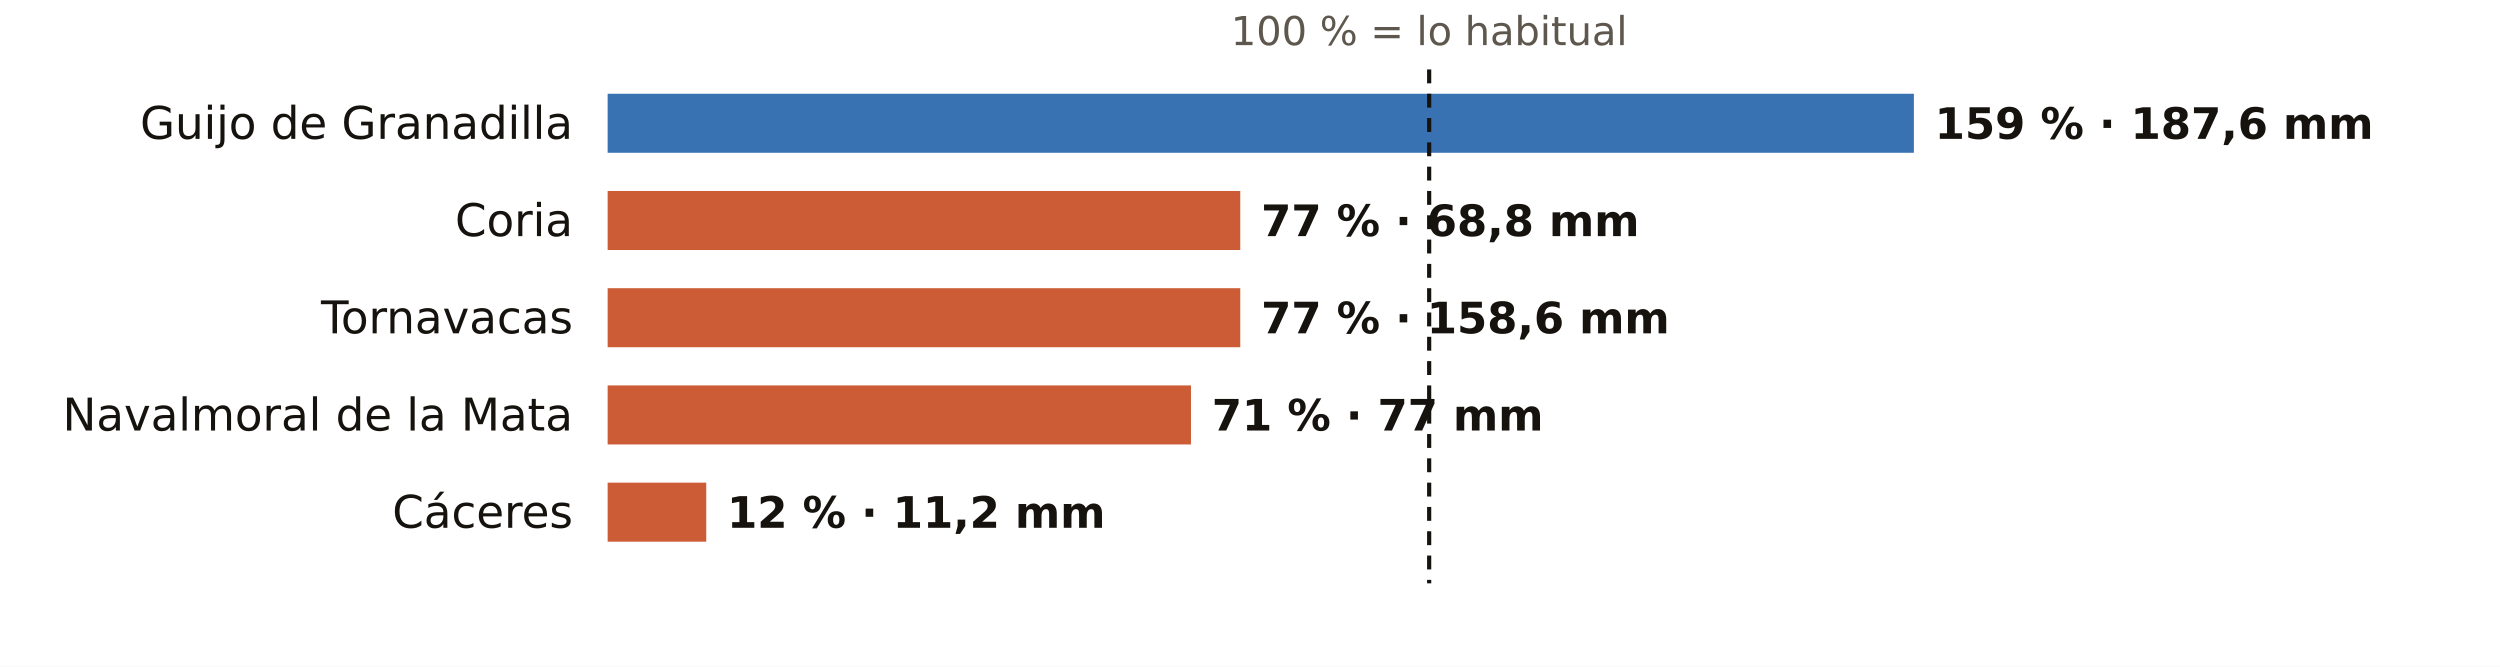
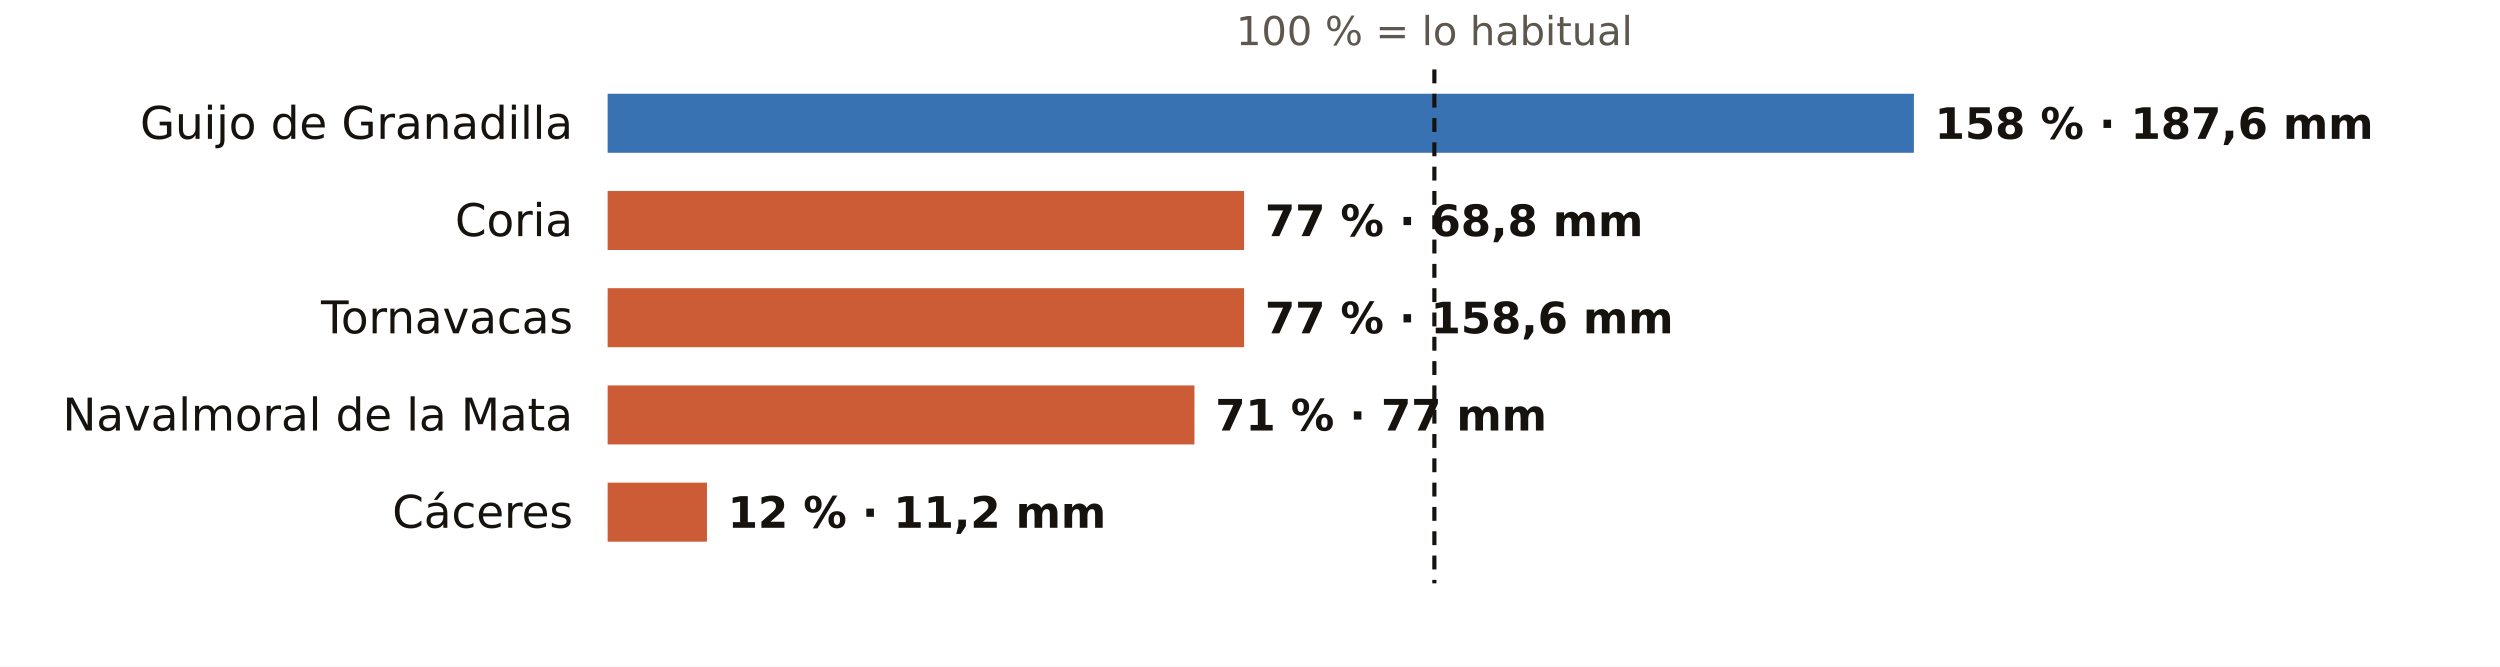
<svg xmlns="http://www.w3.org/2000/svg" viewBox="0 0 720 192" width="720" height="192" role="img" aria-label="El otoño en los pluviómetros de AEMET de Cáceres: % de lo habitual">
  <rect width="720" height="192" fill="#FFFFFF" />
-   <text x="411.6" y="13.0" font-size="11.5" fill="#5E574E" text-anchor="middle" font-weight="400" font-family="Public Sans, DejaVu Sans, Arial, sans-serif">100 % = lo habitual</text>
+   <text x="413.1" y="13.0" font-size="11.5" fill="#5E574E" text-anchor="middle" font-weight="400" font-family="Public Sans, DejaVu Sans, Arial, sans-serif">100 % = lo habitual</text>
  <text x="165.0" y="40.0" font-size="13" fill="#16130F" text-anchor="end" font-weight="500" font-family="Public Sans, DejaVu Sans, Arial, sans-serif">Guijo de Granadilla</text>
  <rect x="175" y="27" width="376.2" height="17" fill="#1F5FA8" opacity="0.88" />
-   <text x="557.2" y="40.0" font-size="12.5" fill="#16130F" text-anchor="start" font-weight="600" font-family="Public Sans, DejaVu Sans, Arial, sans-serif">159 % · 187,6 mm</text>
+   <text x="557.2" y="40.0" font-size="12.5" fill="#16130F" text-anchor="start" font-weight="600" font-family="Public Sans, DejaVu Sans, Arial, sans-serif">158 % · 187,6 mm</text>
  <text x="165.0" y="68.0" font-size="13" fill="#16130F" text-anchor="end" font-weight="500" font-family="Public Sans, DejaVu Sans, Arial, sans-serif">Coria</text>
-   <rect x="175" y="55" width="182.2" height="17" fill="#C4461A" opacity="0.88" />
-   <text x="363.2" y="68.0" font-size="12.5" fill="#16130F" text-anchor="start" font-weight="600" font-family="Public Sans, DejaVu Sans, Arial, sans-serif">77 % · 68,8 mm</text>
+   <rect x="175" y="55" width="183.3" height="17" fill="#C4461A" opacity="0.88" />
+   <text x="364.3" y="68.0" font-size="12.5" fill="#16130F" text-anchor="start" font-weight="600" font-family="Public Sans, DejaVu Sans, Arial, sans-serif">77 % · 68,8 mm</text>
  <text x="165.0" y="96.0" font-size="13" fill="#16130F" text-anchor="end" font-weight="500" font-family="Public Sans, DejaVu Sans, Arial, sans-serif">Tornavacas</text>
-   <rect x="175" y="83" width="182.2" height="17" fill="#C4461A" opacity="0.88" />
-   <text x="363.2" y="96.0" font-size="12.5" fill="#16130F" text-anchor="start" font-weight="600" font-family="Public Sans, DejaVu Sans, Arial, sans-serif">77 % · 158,6 mm</text>
+   <rect x="175" y="83" width="183.3" height="17" fill="#C4461A" opacity="0.88" />
+   <text x="364.3" y="96.0" font-size="12.5" fill="#16130F" text-anchor="start" font-weight="600" font-family="Public Sans, DejaVu Sans, Arial, sans-serif">77 % · 158,6 mm</text>
  <text x="165.0" y="124.0" font-size="13" fill="#16130F" text-anchor="end" font-weight="500" font-family="Public Sans, DejaVu Sans, Arial, sans-serif">Navalmoral de la Mata</text>
-   <rect x="175" y="111" width="168.0" height="17" fill="#C4461A" opacity="0.88" />
-   <text x="349.0" y="124.0" font-size="12.5" fill="#16130F" text-anchor="start" font-weight="600" font-family="Public Sans, DejaVu Sans, Arial, sans-serif">71 % · 77 mm</text>
+   <rect x="175" y="111" width="169.0" height="17" fill="#C4461A" opacity="0.88" />
+   <text x="350.0" y="124.0" font-size="12.5" fill="#16130F" text-anchor="start" font-weight="600" font-family="Public Sans, DejaVu Sans, Arial, sans-serif">71 % · 77 mm</text>
  <text x="165.0" y="152.0" font-size="13" fill="#16130F" text-anchor="end" font-weight="500" font-family="Public Sans, DejaVu Sans, Arial, sans-serif">Cáceres</text>
-   <rect x="175" y="139" width="28.4" height="17" fill="#C4461A" opacity="0.88" />
-   <text x="209.4" y="152.0" font-size="12.5" fill="#16130F" text-anchor="start" font-weight="600" font-family="Public Sans, DejaVu Sans, Arial, sans-serif">12 % · 11,2 mm</text>
-   <line x1="411.6" x2="411.6" y1="20" y2="168" stroke="#16130F" stroke-width="1.2" stroke-dasharray="4 3" />
+   <rect x="175" y="139" width="28.6" height="17" fill="#C4461A" opacity="0.88" />
+   <text x="209.6" y="152.0" font-size="12.5" fill="#16130F" text-anchor="start" font-weight="600" font-family="Public Sans, DejaVu Sans, Arial, sans-serif">12 % · 11,2 mm</text>
+   <line x1="413.1" x2="413.1" y1="20" y2="168" stroke="#16130F" stroke-width="1.2" stroke-dasharray="4 3" />
</svg>
